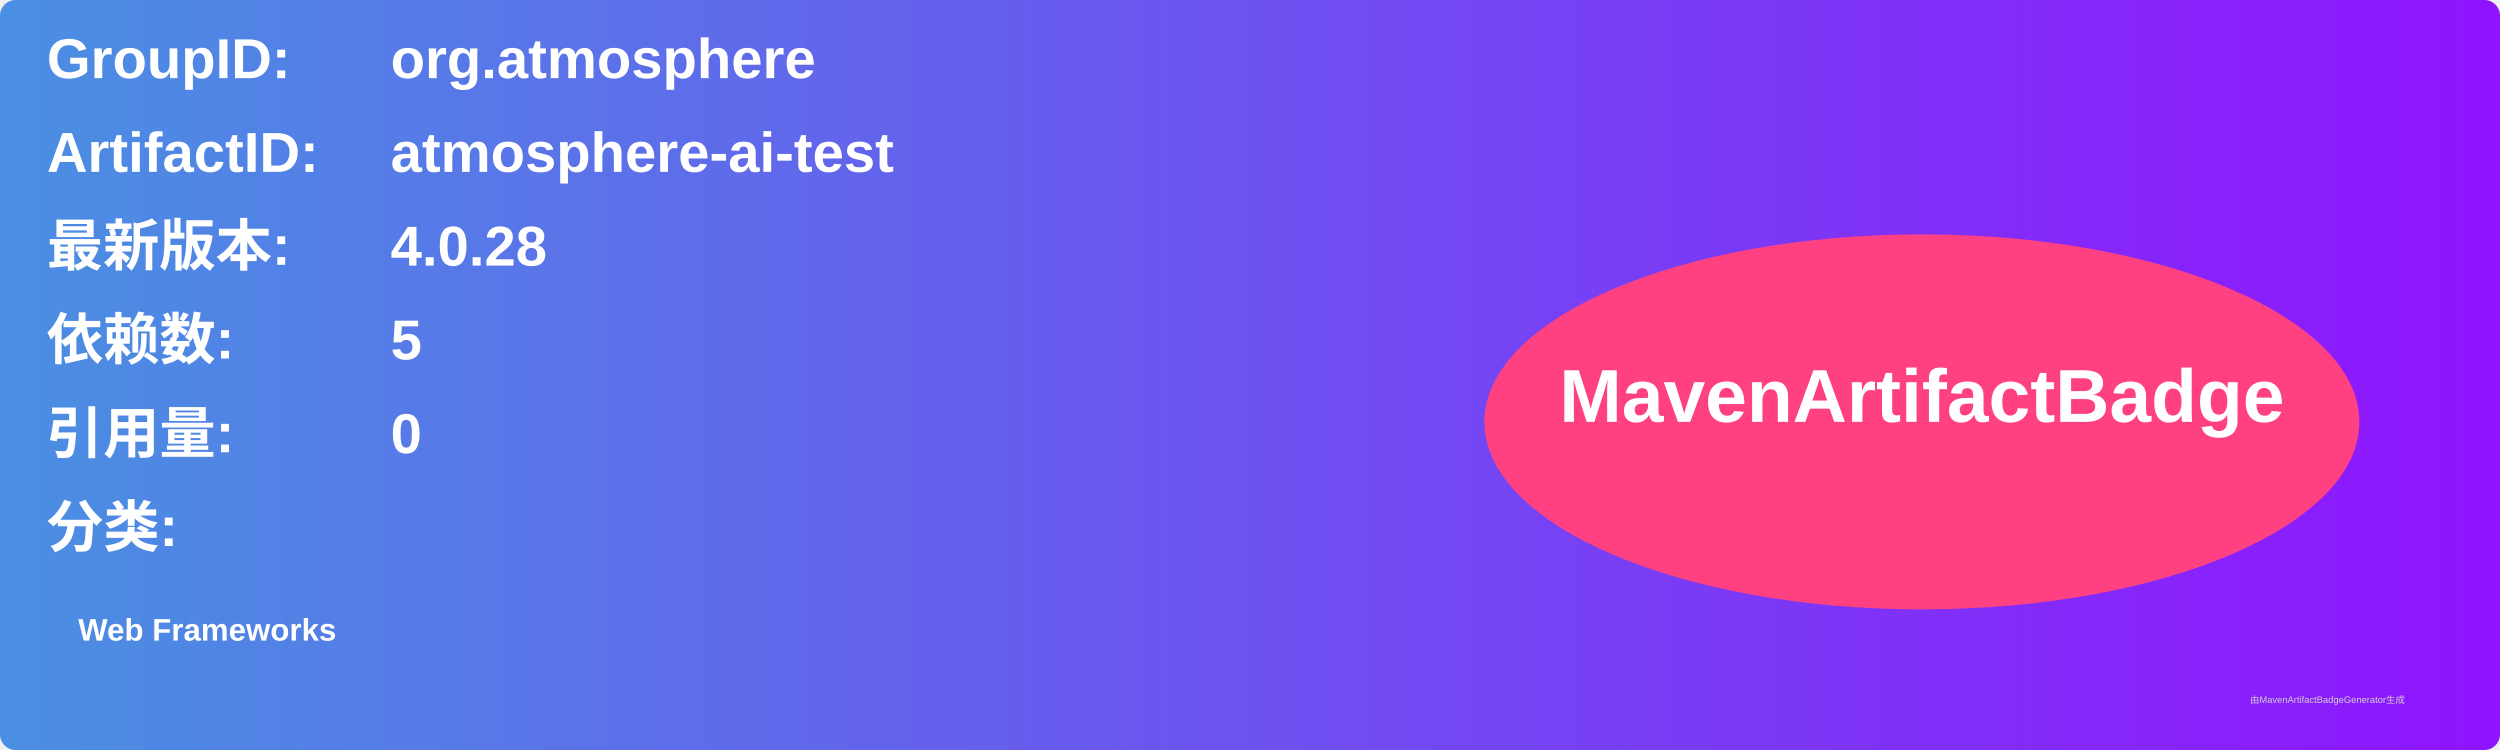
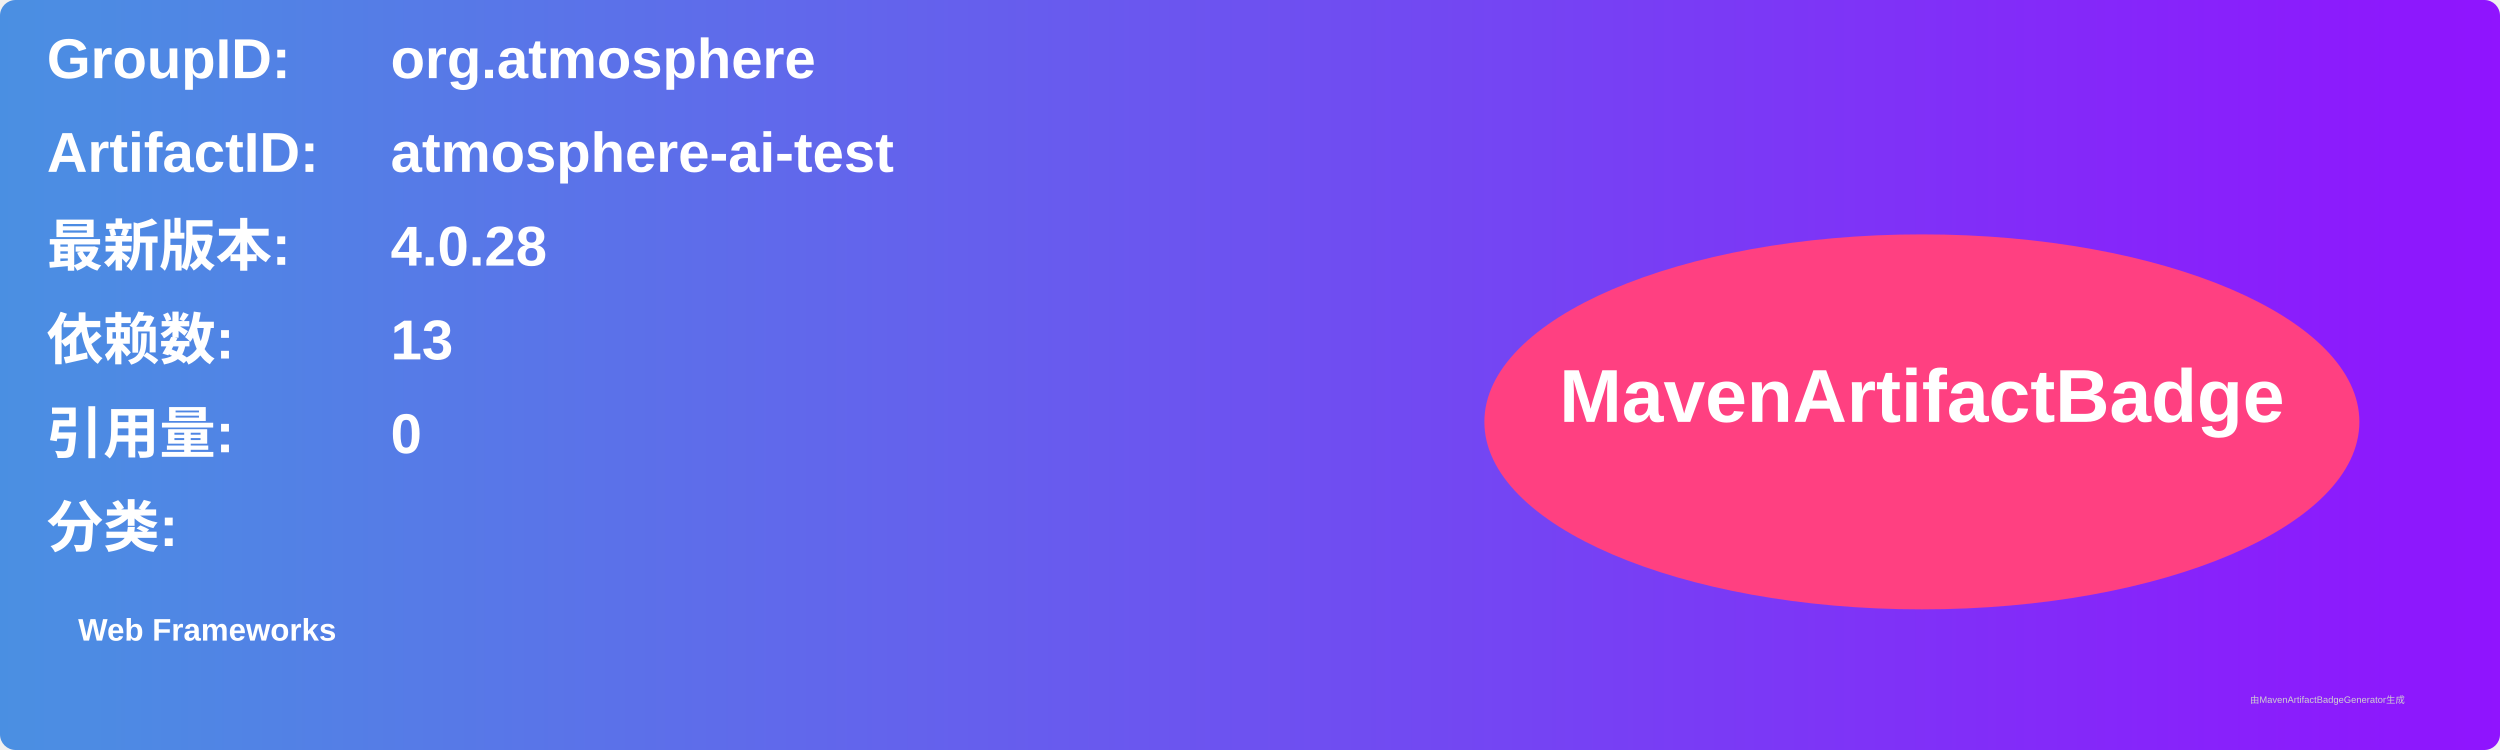
<svg xmlns="http://www.w3.org/2000/svg" width="800" height="240" viewBox="0 0 800 240">
  <linearGradient id="grad" x1="0%" y1="0%" x2="100%" y2="0%">
    <stop offset="0%" stop-color="#4a90e2" />
    <stop offset="100%" stop-color="#9013fe" />
  </linearGradient>
  <rect width="100%" height="100%" rx="5" ry="5" fill="url(#grad)" />
  <g transform="translate(15, 15)">
    <text x="0" y="10" font-family="Arial" font-size="18" fill="white" font-weight="bold" width="260">GroupID:</text>
    <text x="110" y="10" font-family="Arial" font-size="18" fill="white" font-weight="bold" width="460">org.atmosphere</text>
    <text x="0" y="40" font-family="Arial" font-size="18" fill="white" font-weight="bold" width="260">ArtifactID:</text>
    <text x="110" y="40" font-family="Arial" font-size="18" fill="white" font-weight="bold" width="460">atmosphere-ai-test</text>
    <text x="0" y="70" font-family="Arial" font-size="18" fill="white" font-weight="bold">最新版本:</text>
    <text x="110" y="70" font-family="Arial" font-size="18" fill="white" font-weight="bold">
      <tspan font-weight="bold">4.0.28</tspan>
    </text>
    <text x="0" y="100" font-family="Arial" font-size="18" fill="white" font-weight="bold">依赖数: </text>
    <text x="110" y="100" font-family="Arial" font-size="18" fill="white">
-       <tspan font-weight="bold">5</tspan>
+       <tspan font-weight="bold">13</tspan>
    </text>
    <text x="0" y="130" font-family="Arial" font-size="18" fill="white" font-weight="bold">引用量: </text>
    <text x="110" y="130" font-family="Arial" font-size="18" fill="white">
      <tspan font-weight="bold">0</tspan>
    </text>
    <text x="0" y="160" font-family="Arial" font-size="18" fill="white" font-weight="bold">分类:</text>
    <text x="10" y="190" font-family="Arial" font-size="10" fill="white">
      <tspan font-weight="bold">Web Frameworks</tspan>
    </text>
    <ellipse cx="600" cy="120" rx="140" ry="60" fill="#ff4081" />
    <text x="600" y="120" text-anchor="middle" font-family="Arial" font-size="24" fill="white" font-weight="bold">MavenArtifactBadge</text>
  </g>
  <text x="720" y="225" font-family="Arial" font-size="3" fill="#d0d0d0">由MavenArtifactBadgeGenerator生成</text>
</svg>
